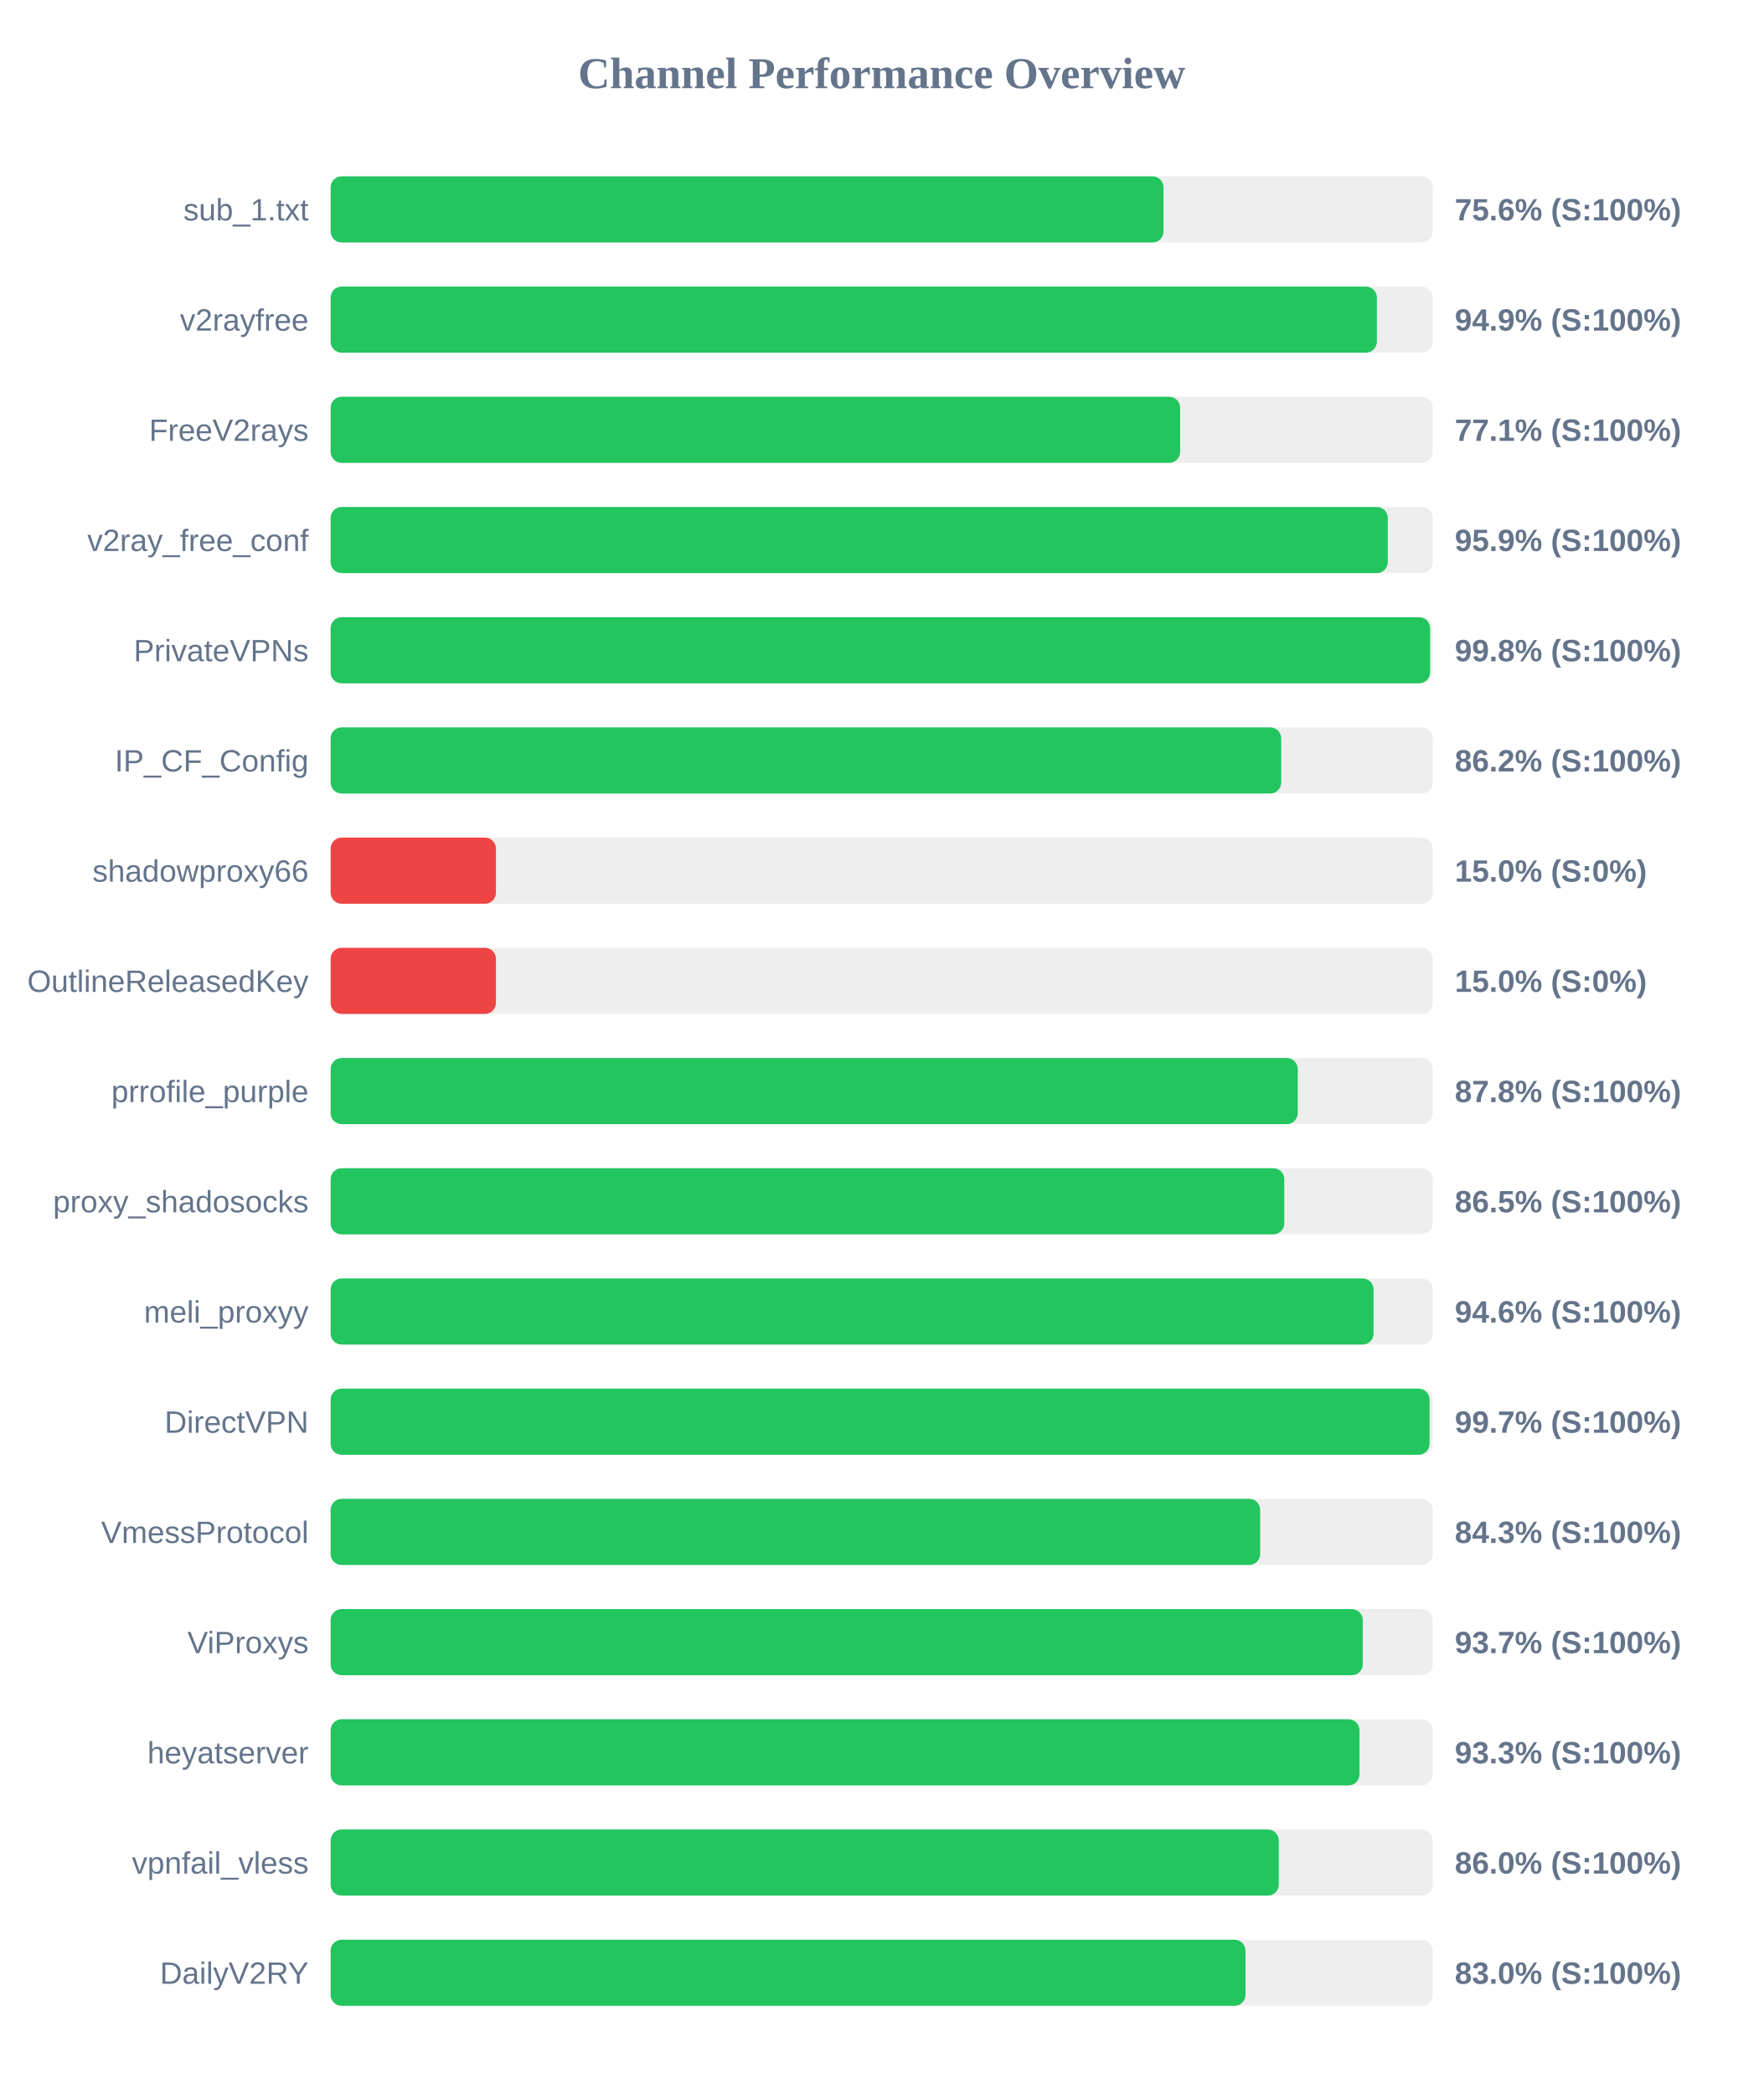
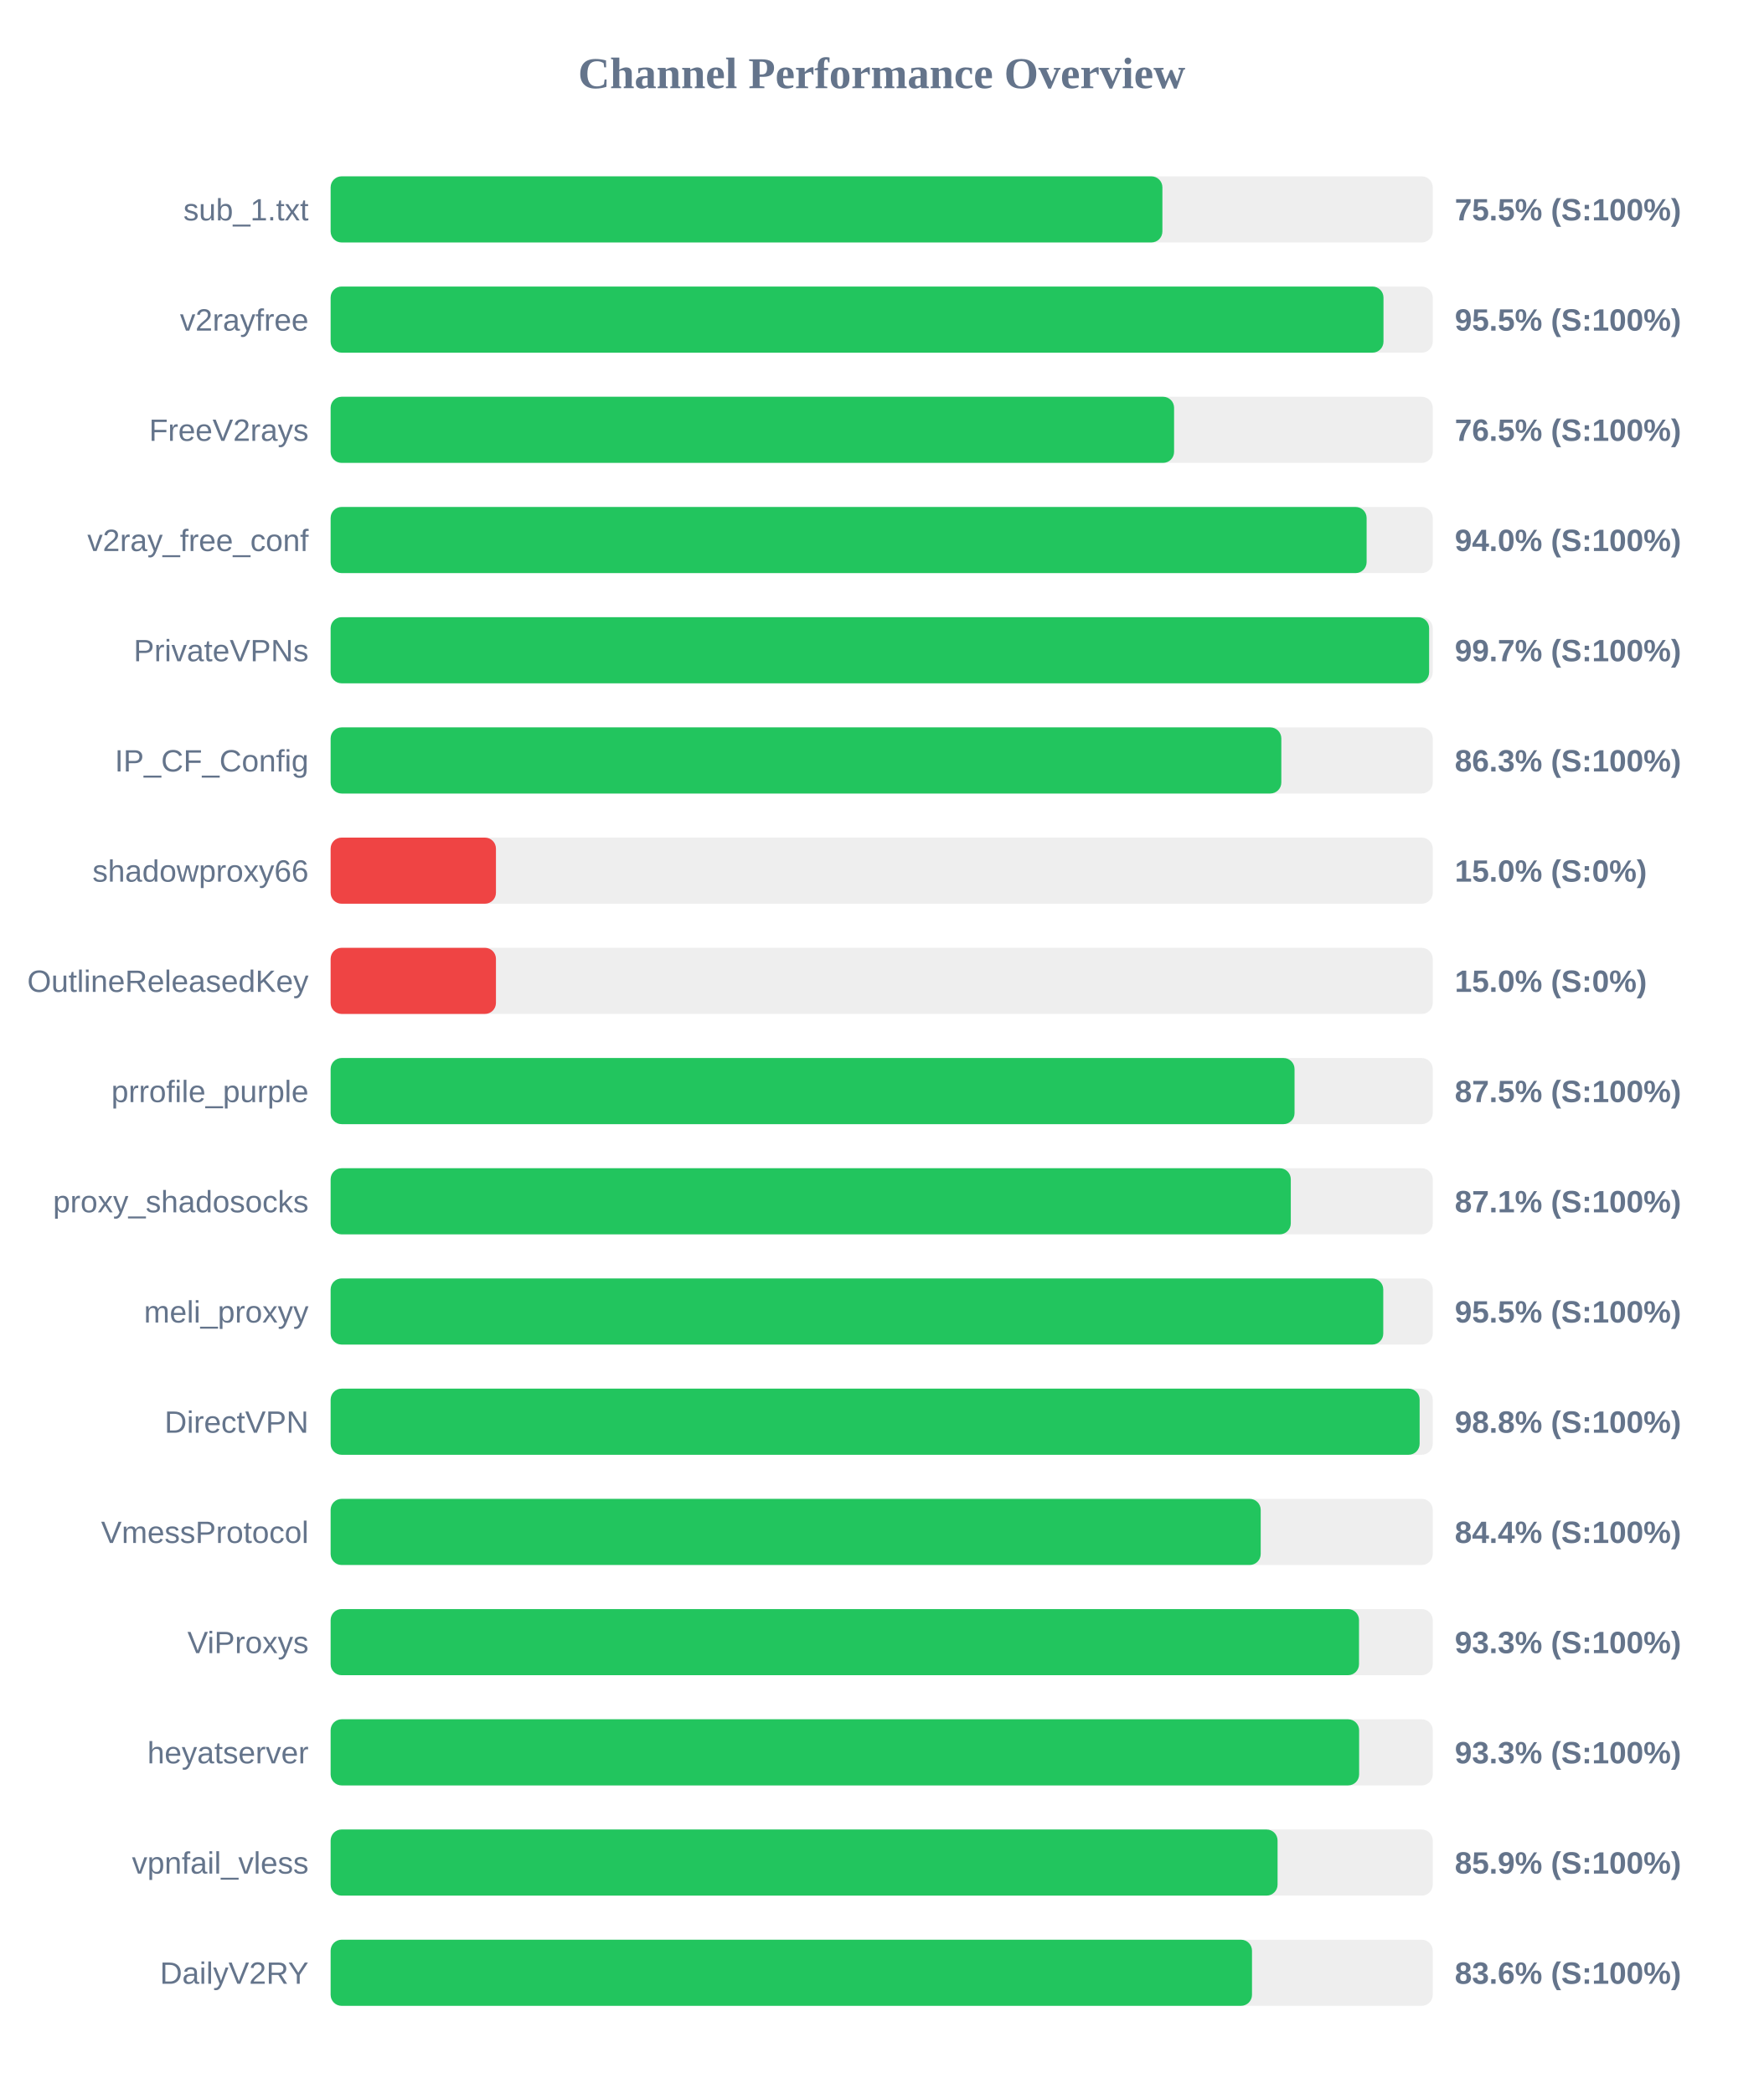
<svg xmlns="http://www.w3.org/2000/svg" width="800" height="950" version="1.1">
  <style>
        .row { font: 14px Arial; fill: #64748b; }
        .score { font: bold 14px Arial; fill: #64748b; }
    </style>
  <text x="400" y="40" text-anchor="middle" font-size="20px" font-weight="bold" fill="#64748b">Channel Performance Overview</text>
  <rect x="150" y="80" width="500" height="30" fill="#eee" rx="5" />
-   <rect x="150" y="80" width="377.85" height="30" fill="#22c55e" rx="5" />
+   <rect x="150" y="80" width="377.35" height="30" fill="#22c55e" rx="5" />
  <text x="140" y="100" text-anchor="end" class="row">sub_1.txt</text>
-   <text x="660" y="100" text-anchor="start" class="score">75.6% (S:100%)</text>
+   <text x="660" y="100" text-anchor="start" class="score">75.5% (S:100%)</text>
  <rect x="150" y="130" width="500" height="30" fill="#eee" rx="5" />
-   <rect x="150" y="130" width="474.65" height="30" fill="#22c55e" rx="5" />
+   <rect x="150" y="130" width="477.65" height="30" fill="#22c55e" rx="5" />
  <text x="140" y="150" text-anchor="end" class="row">v2rayfree</text>
-   <text x="660" y="150" text-anchor="start" class="score">94.9% (S:100%)</text>
+   <text x="660" y="150" text-anchor="start" class="score">95.5% (S:100%)</text>
  <rect x="150" y="180" width="500" height="30" fill="#eee" rx="5" />
-   <rect x="150" y="180" width="385.4" height="30" fill="#22c55e" rx="5" />
+   <rect x="150" y="180" width="382.65" height="30" fill="#22c55e" rx="5" />
  <text x="140" y="200" text-anchor="end" class="row">FreeV2rays</text>
-   <text x="660" y="200" text-anchor="start" class="score">77.1% (S:100%)</text>
+   <text x="660" y="200" text-anchor="start" class="score">76.5% (S:100%)</text>
  <rect x="150" y="230" width="500" height="30" fill="#eee" rx="5" />
-   <rect x="150" y="230" width="479.6" height="30" fill="#22c55e" rx="5" />
+   <rect x="150" y="230" width="470.0" height="30" fill="#22c55e" rx="5" />
  <text x="140" y="250" text-anchor="end" class="row">v2ray_free_conf</text>
-   <text x="660" y="250" text-anchor="start" class="score">95.9% (S:100%)</text>
+   <text x="660" y="250" text-anchor="start" class="score">94.0% (S:100%)</text>
  <rect x="150" y="280" width="500" height="30" fill="#eee" rx="5" />
-   <rect x="150" y="280" width="498.8" height="30" fill="#22c55e" rx="5" />
+   <rect x="150" y="280" width="498.35" height="30" fill="#22c55e" rx="5" />
  <text x="140" y="300" text-anchor="end" class="row">PrivateVPNs</text>
-   <text x="660" y="300" text-anchor="start" class="score">99.8% (S:100%)</text>
+   <text x="660" y="300" text-anchor="start" class="score">99.7% (S:100%)</text>
  <rect x="150" y="330" width="500" height="30" fill="#eee" rx="5" />
-   <rect x="150" y="330" width="431.25" height="30" fill="#22c55e" rx="5" />
+   <rect x="150" y="330" width="431.3" height="30" fill="#22c55e" rx="5" />
  <text x="140" y="350" text-anchor="end" class="row">IP_CF_Config</text>
-   <text x="660" y="350" text-anchor="start" class="score">86.2% (S:100%)</text>
+   <text x="660" y="350" text-anchor="start" class="score">86.3% (S:100%)</text>
  <rect x="150" y="380" width="500" height="30" fill="#eee" rx="5" />
  <rect x="150" y="380" width="75.0" height="30" fill="#ef4444" rx="5" />
  <text x="140" y="400" text-anchor="end" class="row">shadowproxy66</text>
  <text x="660" y="400" text-anchor="start" class="score">15.0% (S:0%)</text>
  <rect x="150" y="430" width="500" height="30" fill="#eee" rx="5" />
  <rect x="150" y="430" width="75.0" height="30" fill="#ef4444" rx="5" />
  <text x="140" y="450" text-anchor="end" class="row">OutlineReleasedKey</text>
  <text x="660" y="450" text-anchor="start" class="score">15.0% (S:0%)</text>
  <rect x="150" y="480" width="500" height="30" fill="#eee" rx="5" />
-   <rect x="150" y="480" width="438.75" height="30" fill="#22c55e" rx="5" />
+   <rect x="150" y="480" width="437.3" height="30" fill="#22c55e" rx="5" />
  <text x="140" y="500" text-anchor="end" class="row">prrofile_purple</text>
-   <text x="660" y="500" text-anchor="start" class="score">87.8% (S:100%)</text>
+   <text x="660" y="500" text-anchor="start" class="score">87.5% (S:100%)</text>
  <rect x="150" y="530" width="500" height="30" fill="#eee" rx="5" />
-   <rect x="150" y="530" width="432.65" height="30" fill="#22c55e" rx="5" />
+   <rect x="150" y="530" width="435.6" height="30" fill="#22c55e" rx="5" />
  <text x="140" y="550" text-anchor="end" class="row">proxy_shadosocks</text>
-   <text x="660" y="550" text-anchor="start" class="score">86.5% (S:100%)</text>
+   <text x="660" y="550" text-anchor="start" class="score">87.1% (S:100%)</text>
  <rect x="150" y="580" width="500" height="30" fill="#eee" rx="5" />
-   <rect x="150" y="580" width="473.15" height="30" fill="#22c55e" rx="5" />
+   <rect x="150" y="580" width="477.55" height="30" fill="#22c55e" rx="5" />
  <text x="140" y="600" text-anchor="end" class="row">meli_proxyy</text>
-   <text x="660" y="600" text-anchor="start" class="score">94.6% (S:100%)</text>
+   <text x="660" y="600" text-anchor="start" class="score">95.5% (S:100%)</text>
  <rect x="150" y="630" width="500" height="30" fill="#eee" rx="5" />
-   <rect x="150" y="630" width="498.55" height="30" fill="#22c55e" rx="5" />
+   <rect x="150" y="630" width="494.05" height="30" fill="#22c55e" rx="5" />
  <text x="140" y="650" text-anchor="end" class="row">DirectVPN</text>
-   <text x="660" y="650" text-anchor="start" class="score">99.7% (S:100%)</text>
+   <text x="660" y="650" text-anchor="start" class="score">98.8% (S:100%)</text>
  <rect x="150" y="680" width="500" height="30" fill="#eee" rx="5" />
-   <rect x="150" y="680" width="421.7" height="30" fill="#22c55e" rx="5" />
+   <rect x="150" y="680" width="421.95" height="30" fill="#22c55e" rx="5" />
  <text x="140" y="700" text-anchor="end" class="row">VmessProtocol</text>
-   <text x="660" y="700" text-anchor="start" class="score">84.3% (S:100%)</text>
+   <text x="660" y="700" text-anchor="start" class="score">84.4% (S:100%)</text>
  <rect x="150" y="730" width="500" height="30" fill="#eee" rx="5" />
-   <rect x="150" y="730" width="468.25" height="30" fill="#22c55e" rx="5" />
+   <rect x="150" y="730" width="466.55" height="30" fill="#22c55e" rx="5" />
  <text x="140" y="750" text-anchor="end" class="row">ViProxys</text>
-   <text x="660" y="750" text-anchor="start" class="score">93.7% (S:100%)</text>
+   <text x="660" y="750" text-anchor="start" class="score">93.3% (S:100%)</text>
  <rect x="150" y="780" width="500" height="30" fill="#eee" rx="5" />
-   <rect x="150" y="780" width="466.75" height="30" fill="#22c55e" rx="5" />
+   <rect x="150" y="780" width="466.6" height="30" fill="#22c55e" rx="5" />
  <text x="140" y="800" text-anchor="end" class="row">heyatserver</text>
  <text x="660" y="800" text-anchor="start" class="score">93.3% (S:100%)</text>
  <rect x="150" y="830" width="500" height="30" fill="#eee" rx="5" />
-   <rect x="150" y="830" width="430.15" height="30" fill="#22c55e" rx="5" />
+   <rect x="150" y="830" width="429.6" height="30" fill="#22c55e" rx="5" />
  <text x="140" y="850" text-anchor="end" class="row">vpnfail_vless</text>
-   <text x="660" y="850" text-anchor="start" class="score">86.0% (S:100%)</text>
+   <text x="660" y="850" text-anchor="start" class="score">85.9% (S:100%)</text>
  <rect x="150" y="880" width="500" height="30" fill="#eee" rx="5" />
-   <rect x="150" y="880" width="415.05" height="30" fill="#22c55e" rx="5" />
+   <rect x="150" y="880" width="418.0" height="30" fill="#22c55e" rx="5" />
  <text x="140" y="900" text-anchor="end" class="row">DailyV2RY</text>
-   <text x="660" y="900" text-anchor="start" class="score">83.0% (S:100%)</text>
+   <text x="660" y="900" text-anchor="start" class="score">83.6% (S:100%)</text>
</svg>
